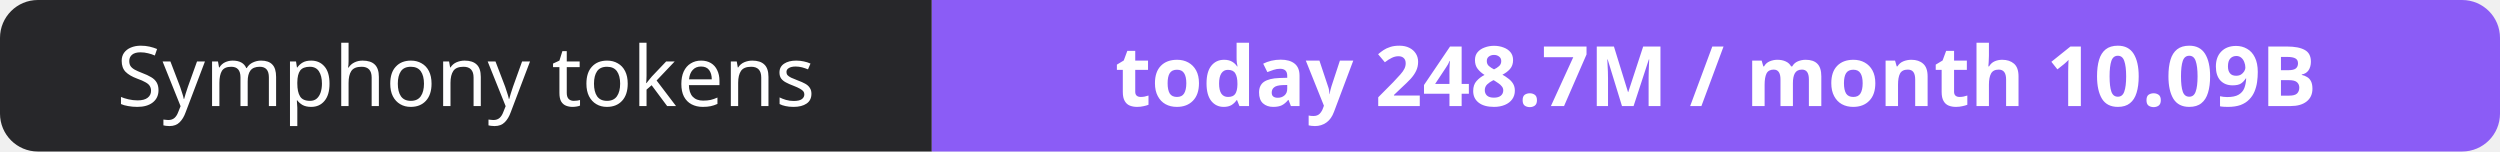
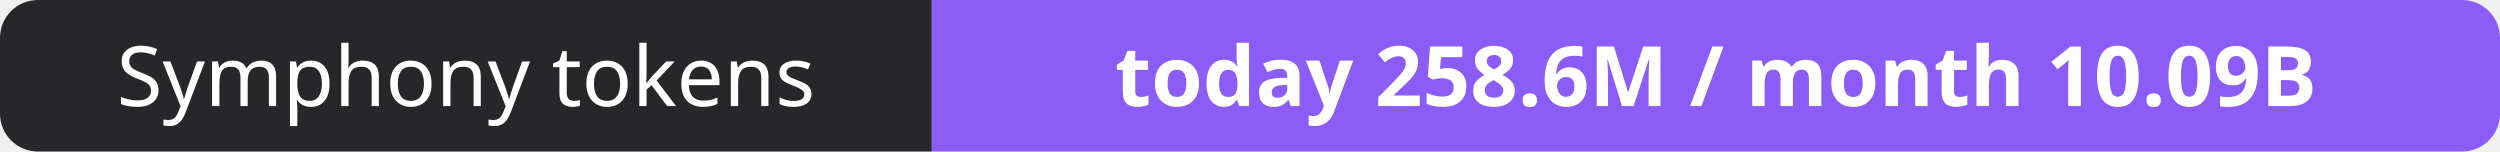
- <svg xmlns="http://www.w3.org/2000/svg" width="330" height="20" role="img" aria-label="Symphony tokens: today 248.7M / month 10.09B">
+ <svg xmlns="http://www.w3.org/2000/svg" width="330" height="20" role="img" aria-label="Symphony tokens: today 258.6M / month 10.09B">
  <clipPath id="r">
    <rect width="330" height="20" rx="5" fill="#fff" />
  </clipPath>
  <g clip-path="url(#r)">
    <rect width="123" height="20" fill="#27272a" />
    <rect x="123" width="207" height="20" fill="#8b5cf6" />
  </g>
  <g fill="#fff" text-anchor="middle" font-family="Verdana,Geneva,sans-serif" font-size="11">
    <text x="61.5" y="14">Symphony tokens</text>
-     <text x="226.5" y="14" font-weight="700">today 248.7M / month 10.09B</text>
+     <text x="226.5" y="14" font-weight="700">today 258.6M / month 10.09B</text>
  </g>
</svg>
